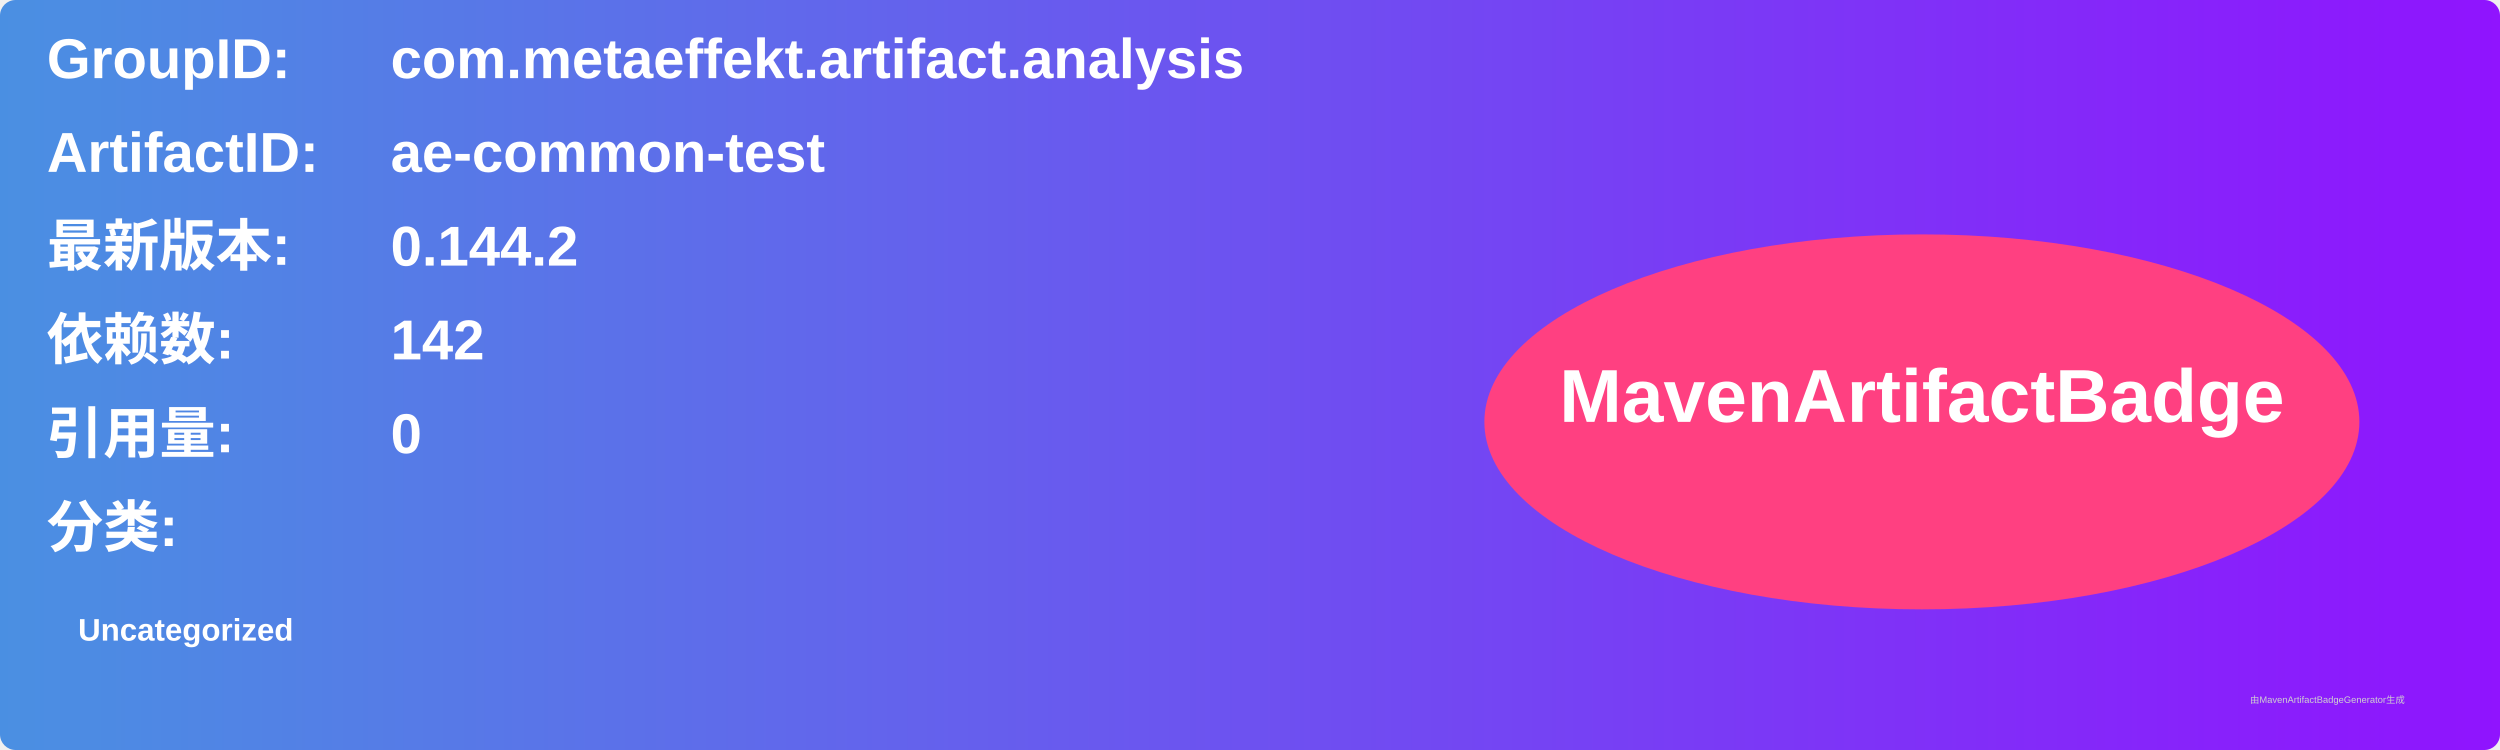
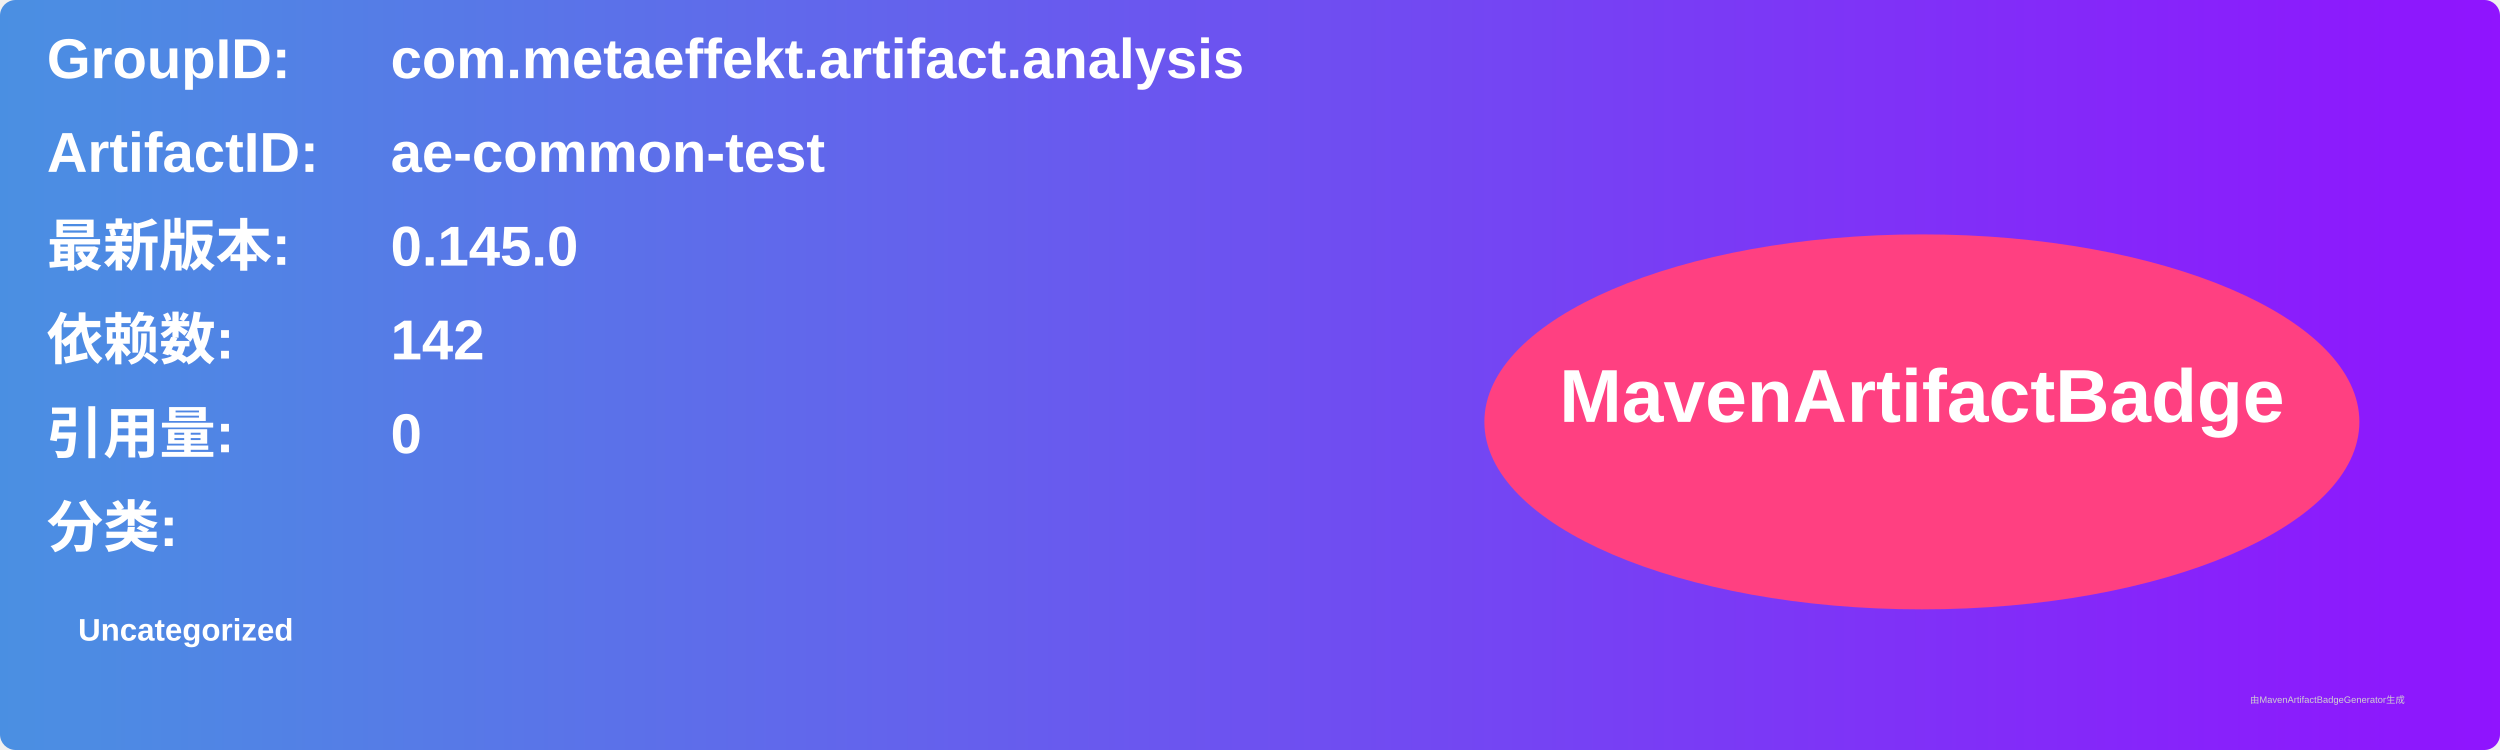
<svg xmlns="http://www.w3.org/2000/svg" width="800" height="240" viewBox="0 0 800 240">
  <linearGradient id="grad" x1="0%" y1="0%" x2="100%" y2="0%">
    <stop offset="0%" stop-color="#4a90e2" />
    <stop offset="100%" stop-color="#9013fe" />
  </linearGradient>
  <rect width="100%" height="100%" rx="5" ry="5" fill="url(#grad)" />
  <g transform="translate(15, 15)">
    <text x="0" y="10" font-family="Arial" font-size="18" fill="white" font-weight="bold" width="260">GroupID:</text>
    <text x="110" y="10" font-family="Arial" font-size="18" fill="white" font-weight="bold" width="460">com.metaeffekt.artifact.analysis</text>
    <text x="0" y="40" font-family="Arial" font-size="18" fill="white" font-weight="bold" width="260">ArtifactID:</text>
    <text x="110" y="40" font-family="Arial" font-size="18" fill="white" font-weight="bold" width="460">ae-common-test</text>
    <text x="0" y="70" font-family="Arial" font-size="18" fill="white" font-weight="bold">最新版本:</text>
    <text x="110" y="70" font-family="Arial" font-size="18" fill="white" font-weight="bold">
-       <tspan font-weight="bold">0.144.2</tspan>
+       <tspan font-weight="bold">0.145.0</tspan>
    </text>
    <text x="0" y="100" font-family="Arial" font-size="18" fill="white" font-weight="bold">依赖数: </text>
    <text x="110" y="100" font-family="Arial" font-size="18" fill="white">
      <tspan font-weight="bold">142</tspan>
    </text>
    <text x="0" y="130" font-family="Arial" font-size="18" fill="white" font-weight="bold">引用量: </text>
    <text x="110" y="130" font-family="Arial" font-size="18" fill="white">
      <tspan font-weight="bold">0</tspan>
    </text>
    <text x="0" y="160" font-family="Arial" font-size="18" fill="white" font-weight="bold">分类:</text>
    <text x="10" y="190" font-family="Arial" font-size="10" fill="white">
      <tspan font-weight="bold">Uncategorized</tspan>
    </text>
    <ellipse cx="600" cy="120" rx="140" ry="60" fill="#ff4081" />
    <text x="600" y="120" text-anchor="middle" font-family="Arial" font-size="24" fill="white" font-weight="bold">MavenArtifactBadge</text>
  </g>
  <text x="720" y="225" font-family="Arial" font-size="3" fill="#d0d0d0">由MavenArtifactBadgeGenerator生成</text>
</svg>
